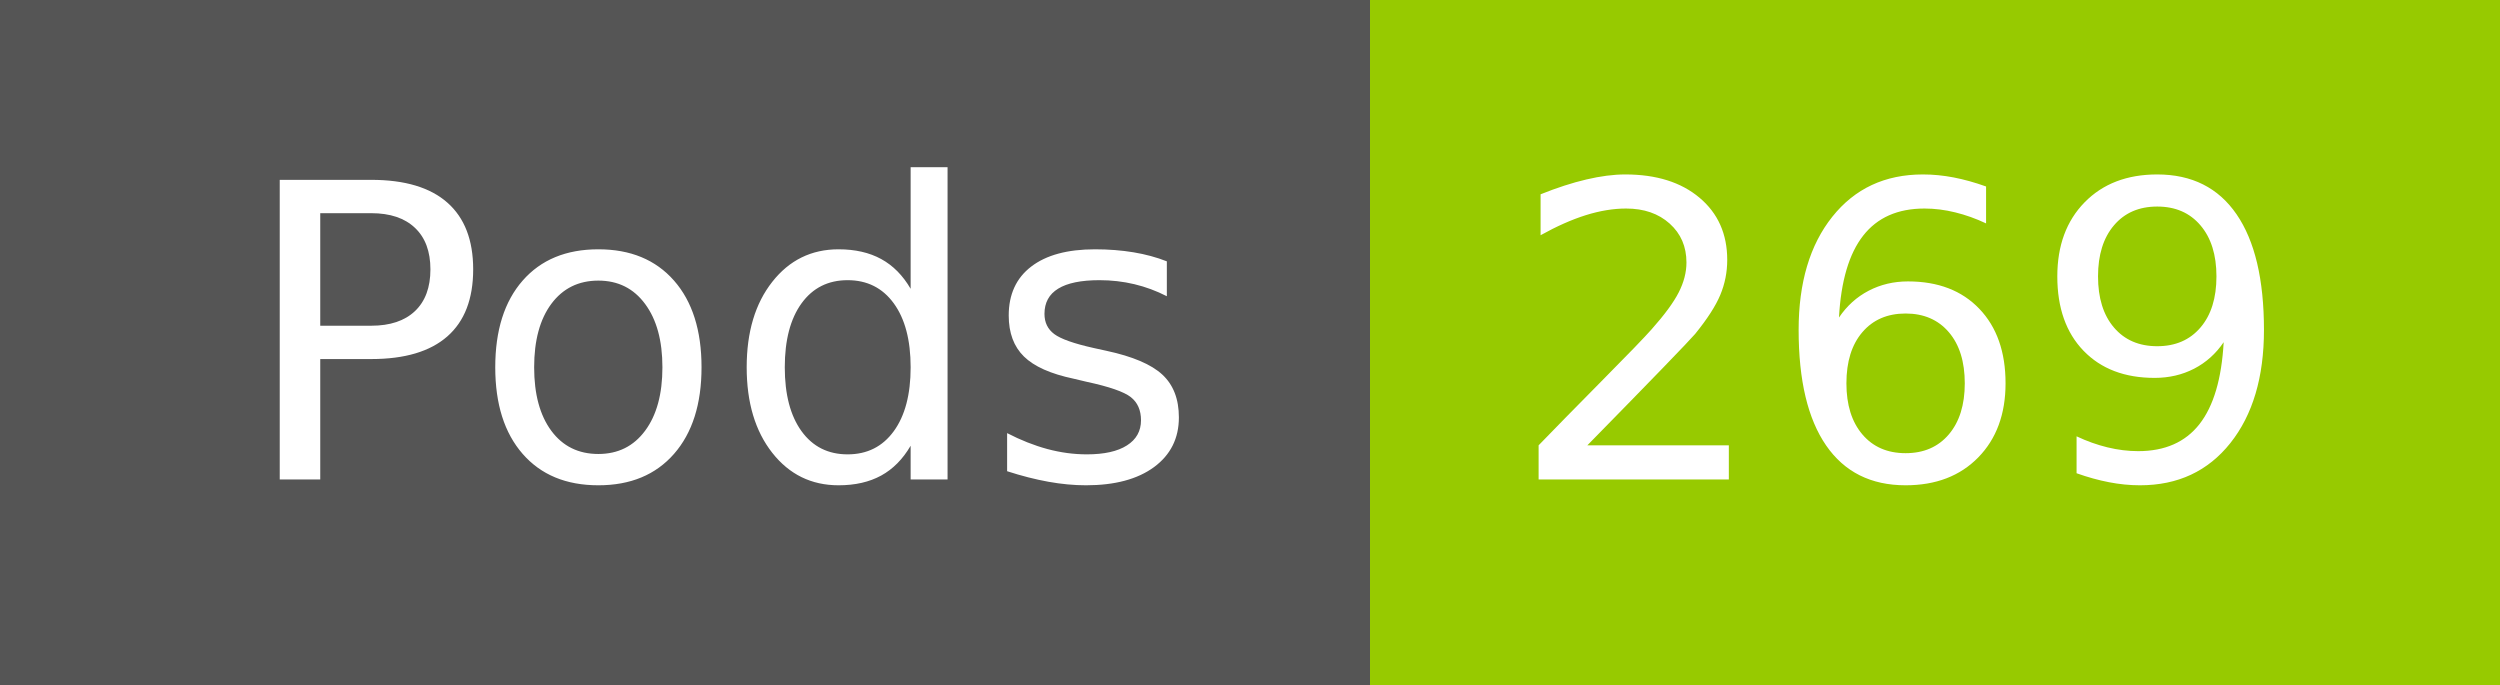
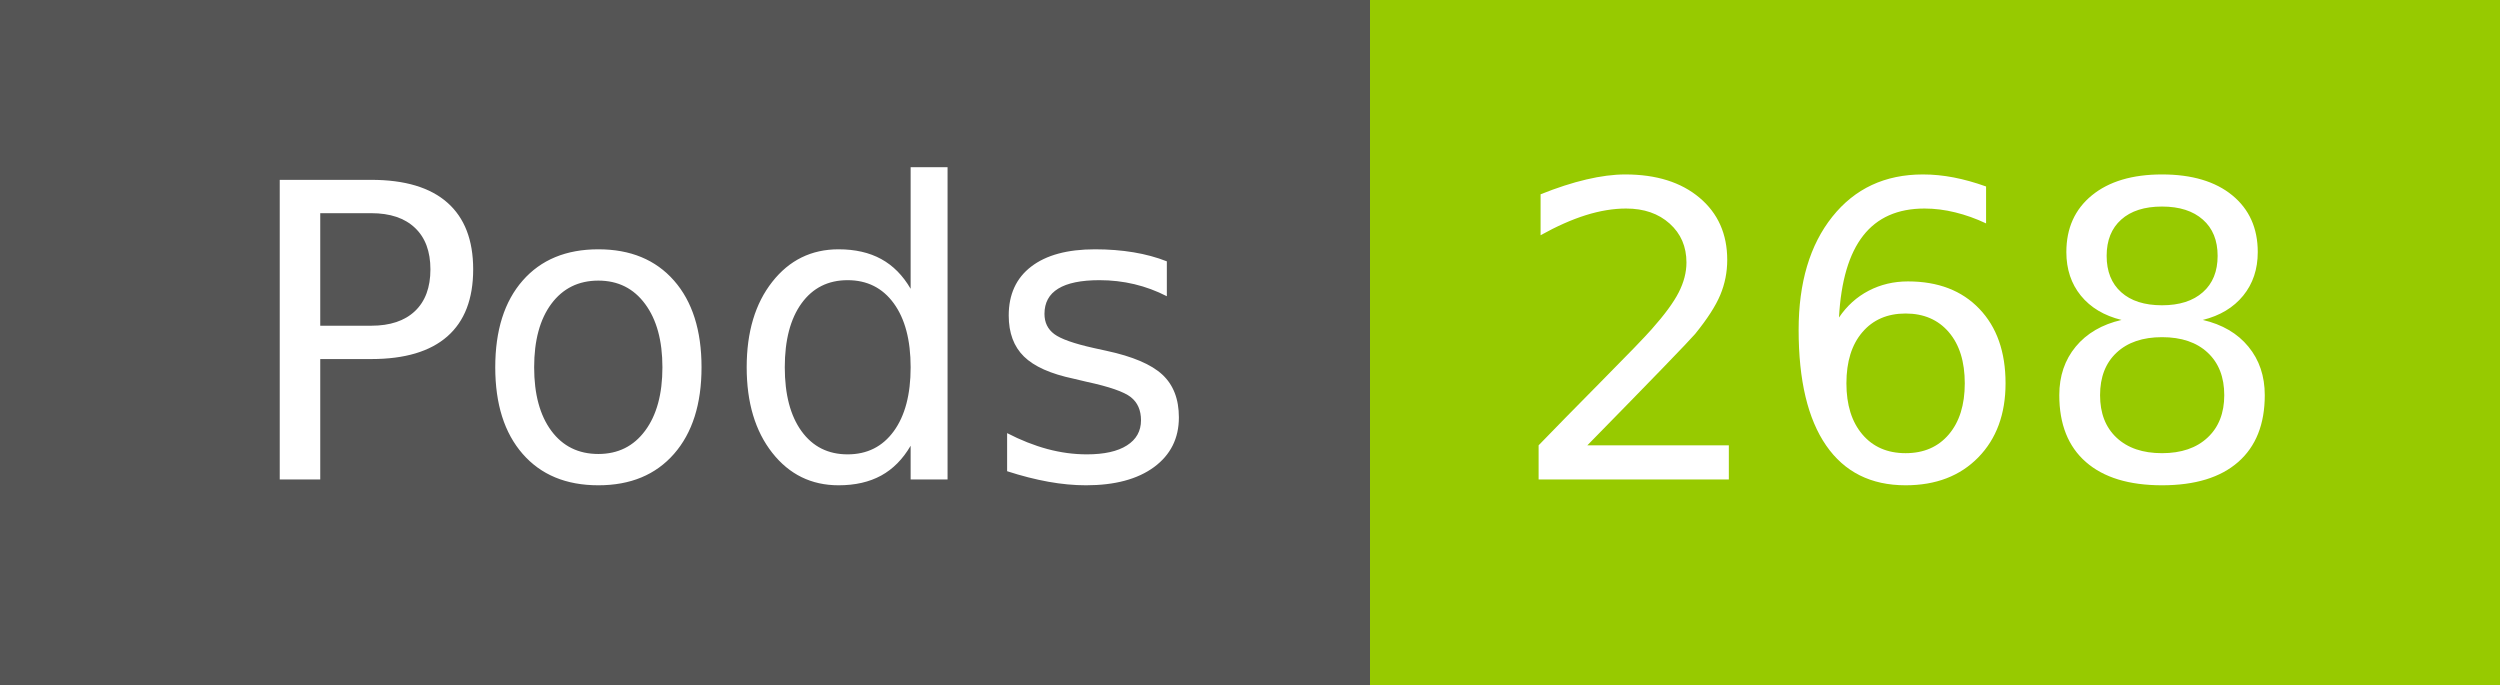
- <svg xmlns="http://www.w3.org/2000/svg" width="73" height="20" role="img" aria-label="Pods: 269">
+ <svg xmlns="http://www.w3.org/2000/svg" width="73" height="20" role="img" aria-label="Pods: 268">
  <g shape-rendering="crispEdges">
    <rect width="40" height="20" fill="#555" />
    <rect x="40" width="33" height="20" fill="#97ca00" />
  </g>
  <g fill="#fff" text-anchor="middle" font-family="Verdana,Geneva,DejaVu Sans,sans-serif" text-rendering="geometricPrecision" font-size="120">
    <text x="210" y="140" transform="scale(.1)" fill="#fff" textLength="294">Pods</text>
-     <text x="555" y="140" transform="scale(.1)" fill="#fff" textLength="228">269</text>
+     <text x="555" y="140" transform="scale(.1)" fill="#fff" textLength="228">268</text>
  </g>
</svg>
